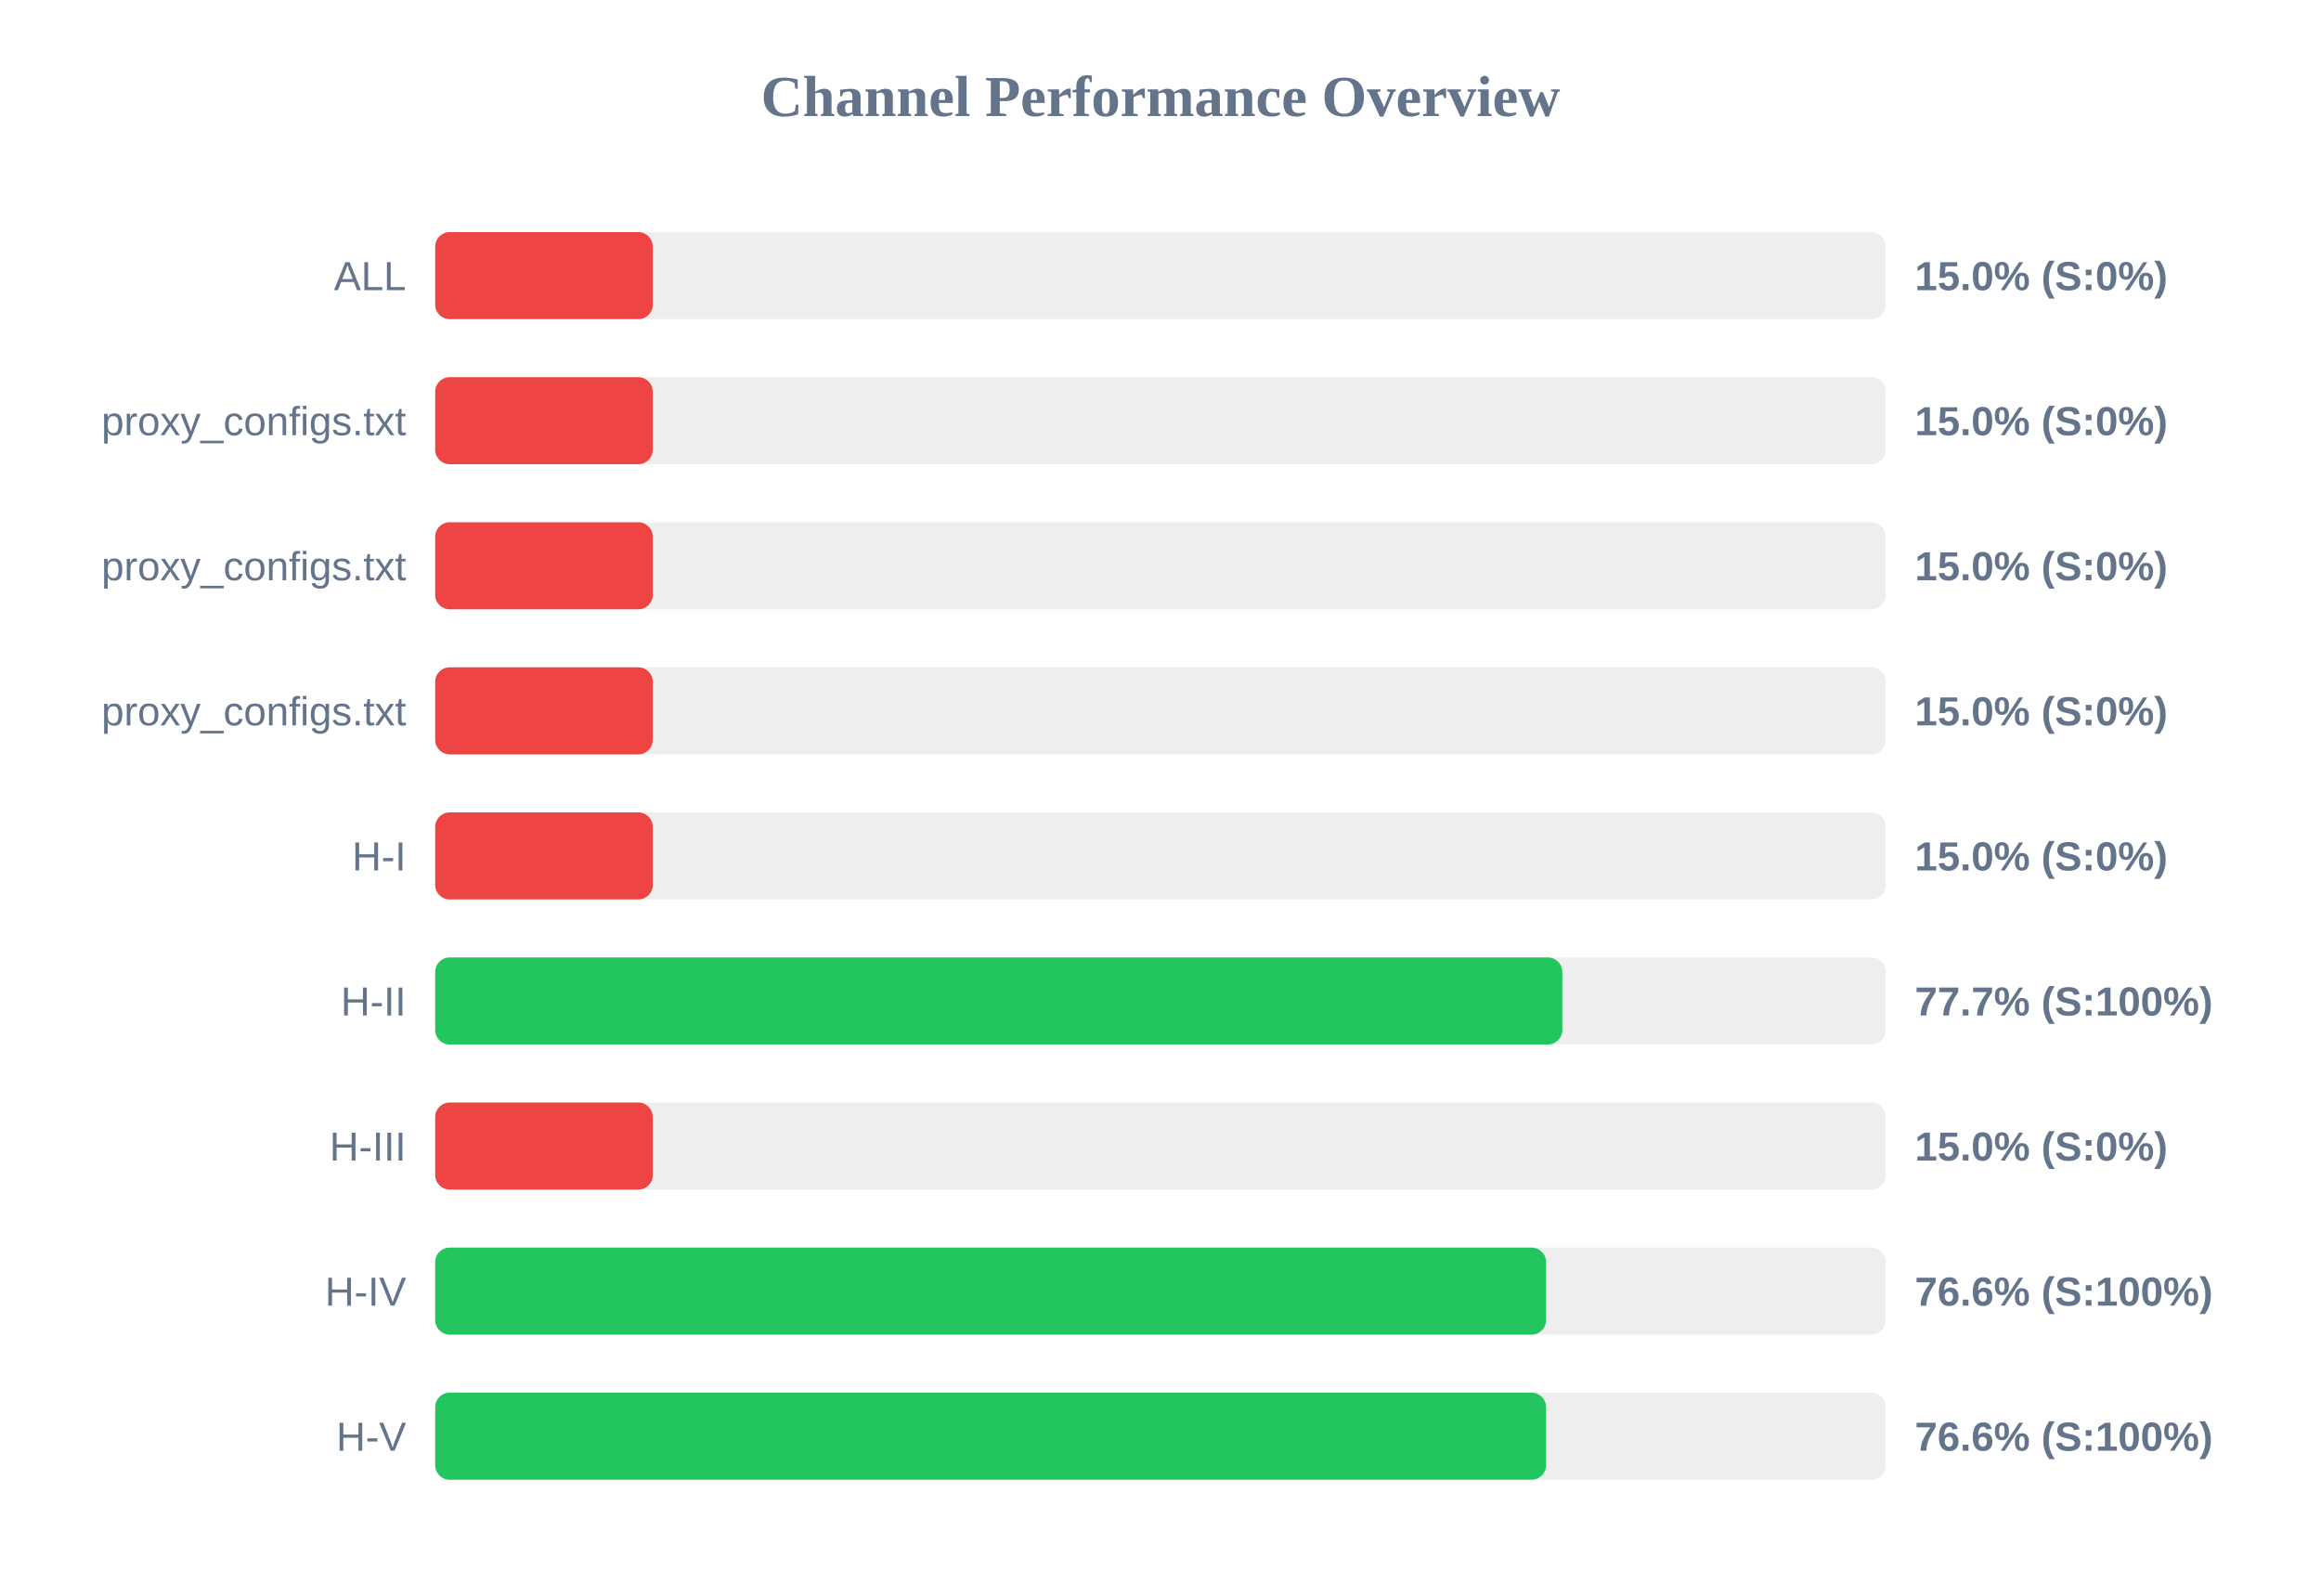
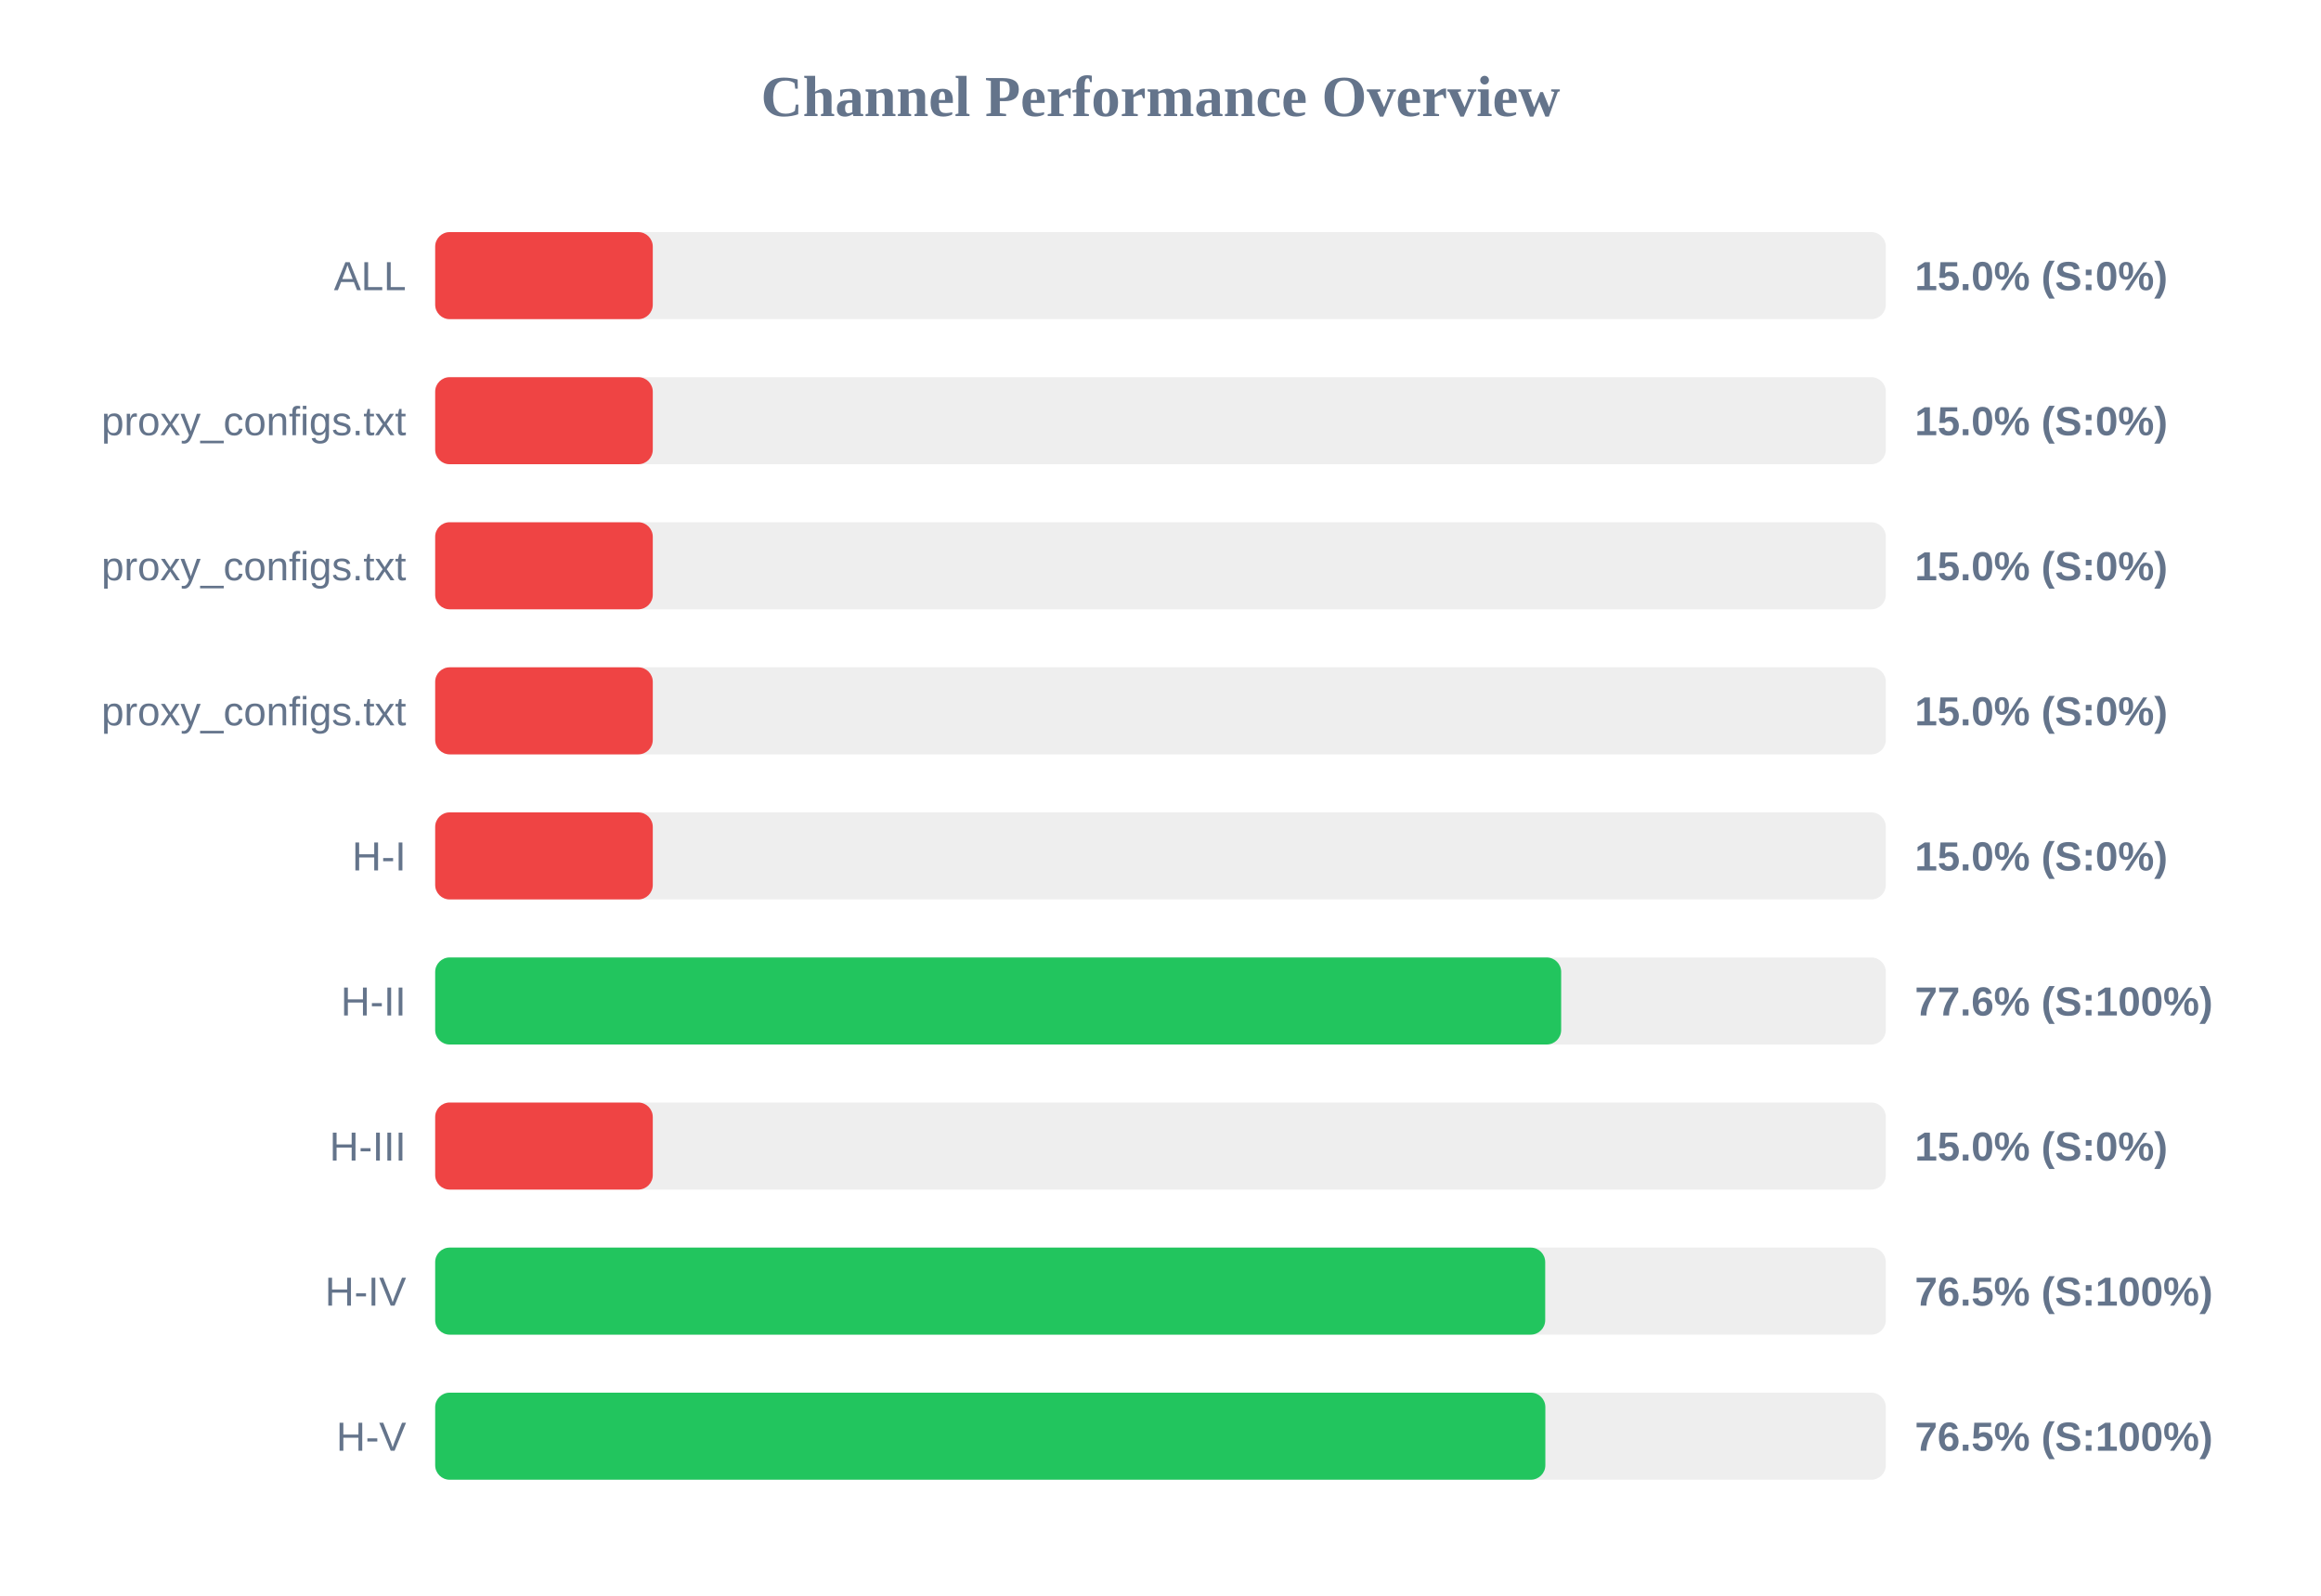
<svg xmlns="http://www.w3.org/2000/svg" width="800" height="550" version="1.1">
  <style>
        .row { font: 14px Arial; fill: #64748b; }
        .score { font: bold 14px Arial; fill: #64748b; }
    </style>
  <text x="400" y="40" text-anchor="middle" font-size="20px" font-weight="bold" fill="#64748b">Channel Performance Overview</text>
  <rect x="150" y="80" width="500" height="30" fill="#eee" rx="5" />
  <rect x="150" y="80" width="75.0" height="30" fill="#ef4444" rx="5" />
  <text x="140" y="100" text-anchor="end" class="row">ALL</text>
  <text x="660" y="100" text-anchor="start" class="score">15.0% (S:0%)</text>
  <rect x="150" y="130" width="500" height="30" fill="#eee" rx="5" />
  <rect x="150" y="130" width="75.0" height="30" fill="#ef4444" rx="5" />
  <text x="140" y="150" text-anchor="end" class="row">proxy_configs.txt</text>
  <text x="660" y="150" text-anchor="start" class="score">15.0% (S:0%)</text>
  <rect x="150" y="180" width="500" height="30" fill="#eee" rx="5" />
  <rect x="150" y="180" width="75.0" height="30" fill="#ef4444" rx="5" />
  <text x="140" y="200" text-anchor="end" class="row">proxy_configs.txt</text>
  <text x="660" y="200" text-anchor="start" class="score">15.0% (S:0%)</text>
  <rect x="150" y="230" width="500" height="30" fill="#eee" rx="5" />
  <rect x="150" y="230" width="75.0" height="30" fill="#ef4444" rx="5" />
  <text x="140" y="250" text-anchor="end" class="row">proxy_configs.txt</text>
  <text x="660" y="250" text-anchor="start" class="score">15.0% (S:0%)</text>
  <rect x="150" y="280" width="500" height="30" fill="#eee" rx="5" />
  <rect x="150" y="280" width="75.0" height="30" fill="#ef4444" rx="5" />
  <text x="140" y="300" text-anchor="end" class="row">H-I</text>
  <text x="660" y="300" text-anchor="start" class="score">15.0% (S:0%)</text>
  <rect x="150" y="330" width="500" height="30" fill="#eee" rx="5" />
-   <rect x="150" y="330" width="388.5" height="30" fill="#22c55e" rx="5" />
+   <rect x="150" y="330" width="388.1" height="30" fill="#22c55e" rx="5" />
  <text x="140" y="350" text-anchor="end" class="row">H-II</text>
-   <text x="660" y="350" text-anchor="start" class="score">77.7% (S:100%)</text>
+   <text x="660" y="350" text-anchor="start" class="score">77.6% (S:100%)</text>
  <rect x="150" y="380" width="500" height="30" fill="#eee" rx="5" />
  <rect x="150" y="380" width="75.0" height="30" fill="#ef4444" rx="5" />
  <text x="140" y="400" text-anchor="end" class="row">H-III</text>
  <text x="660" y="400" text-anchor="start" class="score">15.0% (S:0%)</text>
  <rect x="150" y="430" width="500" height="30" fill="#eee" rx="5" />
-   <rect x="150" y="430" width="382.9" height="30" fill="#22c55e" rx="5" />
+   <rect x="150" y="430" width="382.6" height="30" fill="#22c55e" rx="5" />
  <text x="140" y="450" text-anchor="end" class="row">H-IV</text>
-   <text x="660" y="450" text-anchor="start" class="score">76.6% (S:100%)</text>
+   <text x="660" y="450" text-anchor="start" class="score">76.5% (S:100%)</text>
  <rect x="150" y="480" width="500" height="30" fill="#eee" rx="5" />
-   <rect x="150" y="480" width="382.9" height="30" fill="#22c55e" rx="5" />
+   <rect x="150" y="480" width="382.65" height="30" fill="#22c55e" rx="5" />
  <text x="140" y="500" text-anchor="end" class="row">H-V</text>
-   <text x="660" y="500" text-anchor="start" class="score">76.6% (S:100%)</text>
+   <text x="660" y="500" text-anchor="start" class="score">76.5% (S:100%)</text>
</svg>
